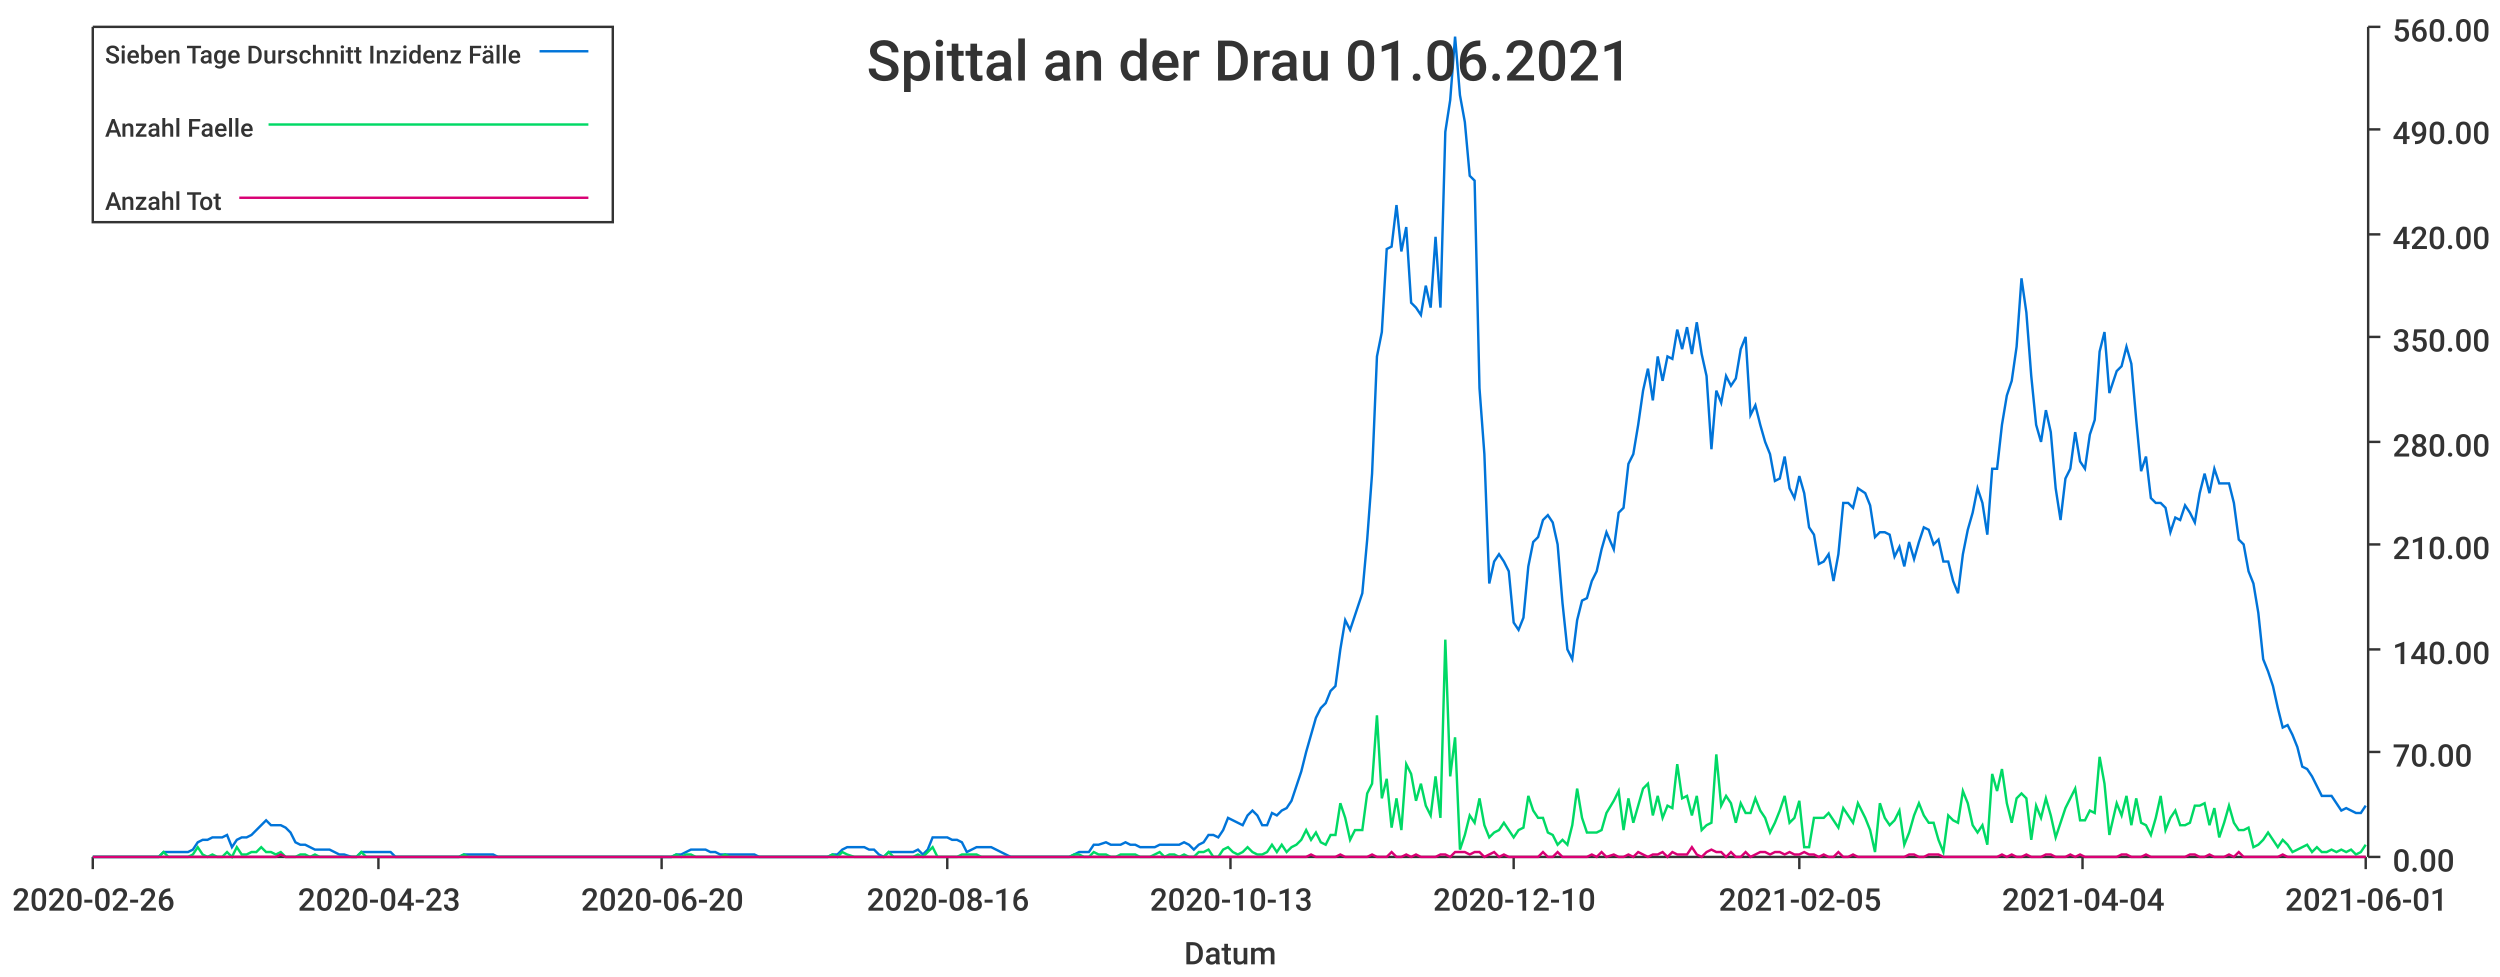
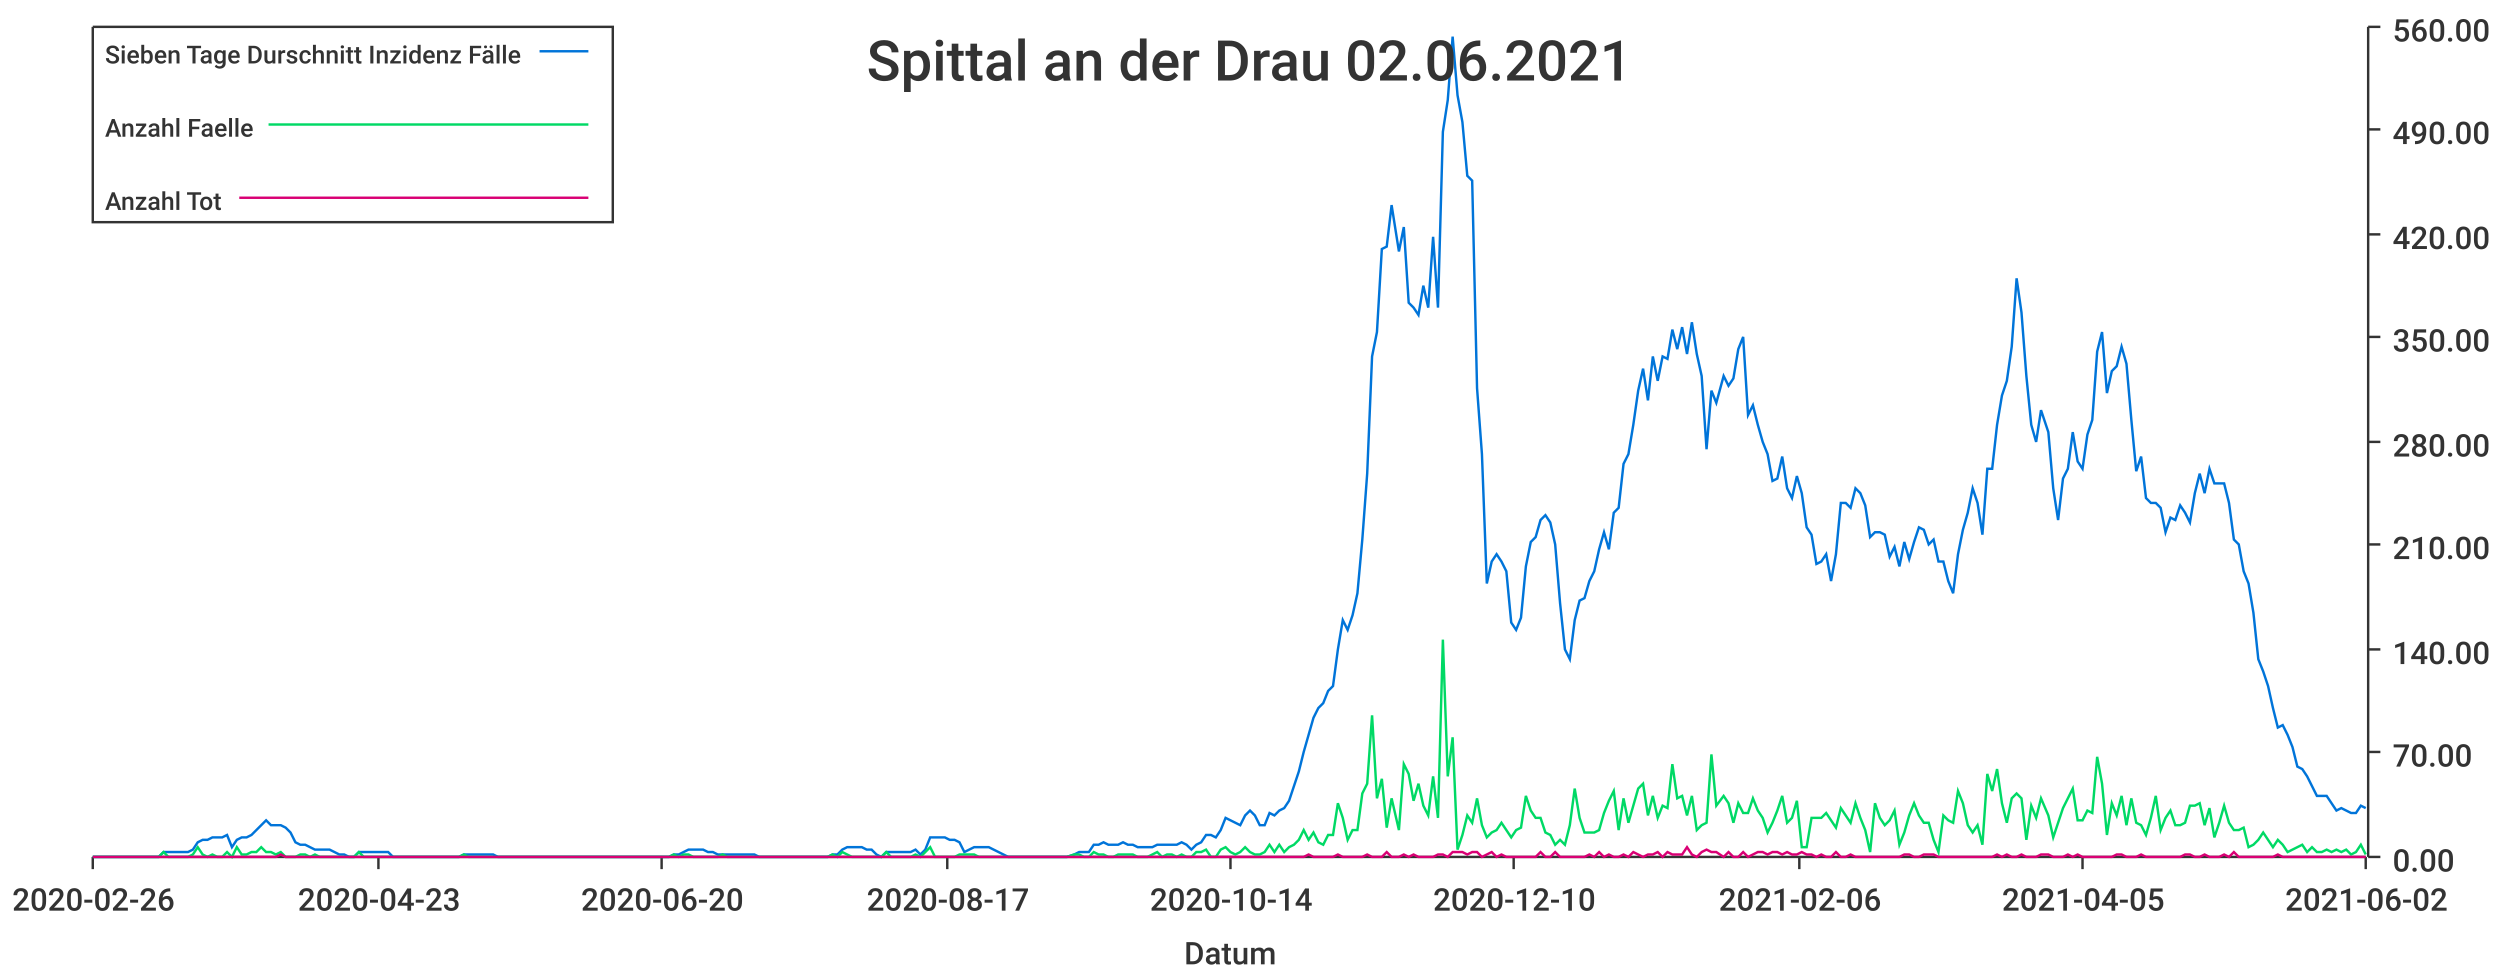
<svg xmlns="http://www.w3.org/2000/svg" width="1024" height="400">\n<path d="M 0 0 L 1024 0 L 1024 400 L 0 400 L 0 0" style="stroke-width:0;stroke:rgba(255,255,255,1.0);fill:rgba(255,255,255,1.0)" />
  <path d="M 38 11 L 969 11 L 969 351 L 38 351 L 38 11" style="stroke-width:0;stroke:rgba(255,255,255,1.0);fill:rgba(255,255,255,1.0)" />
  <path d="M 38 351 L 969 351" style="stroke-width:1;stroke:rgba(51,51,51,1.0);fill:none" />
  <path d="M 38 351 L 38 356" style="stroke-width:1;stroke:rgba(51,51,51,1.0);fill:none" />
  <text x="5" y="373" style="stroke-width:0;stroke:none;fill:rgba(51,51,51,1.0);font-size:12.8px;font-family:'Roboto Medium',sans-serif">2020-02-26</text>
  <path d="M 155 351 L 155 356" style="stroke-width:1;stroke:rgba(51,51,51,1.0);fill:none" />
  <text x="122" y="373" style="stroke-width:0;stroke:none;fill:rgba(51,51,51,1.0);font-size:12.8px;font-family:'Roboto Medium',sans-serif">2020-04-23</text>
  <path d="M 271 351 L 271 356" style="stroke-width:1;stroke:rgba(51,51,51,1.0);fill:none" />
  <text x="238" y="373" style="stroke-width:0;stroke:none;fill:rgba(51,51,51,1.0);font-size:12.8px;font-family:'Roboto Medium',sans-serif">2020-06-20</text>
  <path d="M 388 351 L 388 356" style="stroke-width:1;stroke:rgba(51,51,51,1.0);fill:none" />
-   <text x="355" y="373" style="stroke-width:0;stroke:none;fill:rgba(51,51,51,1.0);font-size:12.8px;font-family:'Roboto Medium',sans-serif">2020-08-16</text>
+   <text x="355" y="373" style="stroke-width:0;stroke:none;fill:rgba(51,51,51,1.0);font-size:12.8px;font-family:'Roboto Medium',sans-serif">2020-08-17</text>
  <path d="M 504 351 L 504 356" style="stroke-width:1;stroke:rgba(51,51,51,1.0);fill:none" />
-   <text x="471" y="373" style="stroke-width:0;stroke:none;fill:rgba(51,51,51,1.0);font-size:12.8px;font-family:'Roboto Medium',sans-serif">2020-10-13</text>
+   <text x="471" y="373" style="stroke-width:0;stroke:none;fill:rgba(51,51,51,1.0);font-size:12.8px;font-family:'Roboto Medium',sans-serif">2020-10-14</text>
  <path d="M 620 351 L 620 356" style="stroke-width:1;stroke:rgba(51,51,51,1.0);fill:none" />
  <text x="587" y="373" style="stroke-width:0;stroke:none;fill:rgba(51,51,51,1.0);font-size:12.8px;font-family:'Roboto Medium',sans-serif">2020-12-10</text>
  <path d="M 737 351 L 737 356" style="stroke-width:1;stroke:rgba(51,51,51,1.0);fill:none" />
-   <text x="704" y="373" style="stroke-width:0;stroke:none;fill:rgba(51,51,51,1.0);font-size:12.8px;font-family:'Roboto Medium',sans-serif">2021-02-05</text>
+   <text x="704" y="373" style="stroke-width:0;stroke:none;fill:rgba(51,51,51,1.0);font-size:12.8px;font-family:'Roboto Medium',sans-serif">2021-02-06</text>
  <path d="M 853 351 L 853 356" style="stroke-width:1;stroke:rgba(51,51,51,1.0);fill:none" />
-   <text x="820" y="373" style="stroke-width:0;stroke:none;fill:rgba(51,51,51,1.0);font-size:12.8px;font-family:'Roboto Medium',sans-serif">2021-04-04</text>
+   <text x="820" y="373" style="stroke-width:0;stroke:none;fill:rgba(51,51,51,1.0);font-size:12.8px;font-family:'Roboto Medium',sans-serif">2021-04-05</text>
  <path d="M 969 351 L 969 356" style="stroke-width:1;stroke:rgba(51,51,51,1.0);fill:none" />
-   <text x="936" y="373" style="stroke-width:0;stroke:none;fill:rgba(51,51,51,1.0);font-size:12.8px;font-family:'Roboto Medium',sans-serif">2021-06-01</text>
+   <text x="936" y="373" style="stroke-width:0;stroke:none;fill:rgba(51,51,51,1.0);font-size:12.8px;font-family:'Roboto Medium',sans-serif">2021-06-02</text>
  <text x="485" y="395" style="stroke-width:0;stroke:none;fill:rgba(51,51,51,1.0);font-size:12.8px;font-family:'Roboto Medium',sans-serif">Datum</text>
  <path d="M 970 351 L 970 11" style="stroke-width:1;stroke:rgba(51,51,51,1.0);fill:none" />
  <path d="M 970 351 L 975 351" style="stroke-width:1;stroke:rgba(51,51,51,1.0);fill:none" />
  <text x="980" y="357" style="stroke-width:0;stroke:none;fill:rgba(51,51,51,1.0);font-size:12.8px;font-family:'Roboto Medium',sans-serif">0.00</text>
  <path d="M 970 308 L 975 308" style="stroke-width:1;stroke:rgba(51,51,51,1.0);fill:none" />
  <text x="980" y="314" style="stroke-width:0;stroke:none;fill:rgba(51,51,51,1.0);font-size:12.8px;font-family:'Roboto Medium',sans-serif">70.00</text>
  <path d="M 970 266 L 975 266" style="stroke-width:1;stroke:rgba(51,51,51,1.0);fill:none" />
  <text x="980" y="272" style="stroke-width:0;stroke:none;fill:rgba(51,51,51,1.0);font-size:12.8px;font-family:'Roboto Medium',sans-serif">140.00</text>
  <path d="M 970 223 L 975 223" style="stroke-width:1;stroke:rgba(51,51,51,1.0);fill:none" />
  <text x="980" y="229" style="stroke-width:0;stroke:none;fill:rgba(51,51,51,1.0);font-size:12.8px;font-family:'Roboto Medium',sans-serif">210.00</text>
  <path d="M 970 181 L 975 181" style="stroke-width:1;stroke:rgba(51,51,51,1.0);fill:none" />
  <text x="980" y="187" style="stroke-width:0;stroke:none;fill:rgba(51,51,51,1.0);font-size:12.8px;font-family:'Roboto Medium',sans-serif">280.00</text>
  <path d="M 970 138 L 975 138" style="stroke-width:1;stroke:rgba(51,51,51,1.0);fill:none" />
  <text x="980" y="144" style="stroke-width:0;stroke:none;fill:rgba(51,51,51,1.0);font-size:12.8px;font-family:'Roboto Medium',sans-serif">350.00</text>
  <path d="M 970 96 L 975 96" style="stroke-width:1;stroke:rgba(51,51,51,1.0);fill:none" />
  <text x="980" y="102" style="stroke-width:0;stroke:none;fill:rgba(51,51,51,1.0);font-size:12.8px;font-family:'Roboto Medium',sans-serif">420.00</text>
  <path d="M 970 53 L 975 53" style="stroke-width:1;stroke:rgba(51,51,51,1.0);fill:none" />
  <text x="980" y="59" style="stroke-width:0;stroke:none;fill:rgba(51,51,51,1.0);font-size:12.8px;font-family:'Roboto Medium',sans-serif">490.00</text>
  <path d="M 970 11 L 975 11" style="stroke-width:1;stroke:rgba(51,51,51,1.0);fill:none" />
  <text x="980" y="17" style="stroke-width:0;stroke:none;fill:rgba(51,51,51,1.0);font-size:12.8px;font-family:'Roboto Medium',sans-serif">560.00</text>
-   <path d="M 38 351 L 41 351 L 43 351 L 45 351 L 47 351 L 49 351 L 51 351 L 53 351 L 55 351 L 57 351 L 59 351 L 61 351 L 63 351 L 65 351 L 67 349 L 69 349 L 71 349 L 73 349 L 75 349 L 77 349 L 79 348 L 81 345 L 83 344 L 85 344 L 87 343 L 89 343 L 91 343 L 93 342 L 95 347 L 97 344 L 99 343 L 101 343 L 103 342 L 105 340 L 107 338 L 109 336 L 111 338 L 113 338 L 115 338 L 117 339 L 119 341 L 121 345 L 123 346 L 125 346 L 127 347 L 129 348 L 131 348 L 133 348 L 135 348 L 137 349 L 139 350 L 141 350 L 144 351 L 146 351 L 148 349 L 150 349 L 152 349 L 154 349 L 156 349 L 158 349 L 160 349 L 162 351 L 164 351 L 166 351 L 168 351 L 170 351 L 172 351 L 174 351 L 176 351 L 178 351 L 180 351 L 182 351 L 184 351 L 186 351 L 188 351 L 190 350 L 192 350 L 194 350 L 196 350 L 198 350 L 200 350 L 202 350 L 204 351 L 206 351 L 208 351 L 210 351 L 212 351 L 214 351 L 216 351 L 218 351 L 220 351 L 222 351 L 224 351 L 226 351 L 228 351 L 230 351 L 232 351 L 234 351 L 236 351 L 238 351 L 240 351 L 242 351 L 244 351 L 247 351 L 249 351 L 251 351 L 253 351 L 255 351 L 257 351 L 259 351 L 261 351 L 263 351 L 265 351 L 267 351 L 269 351 L 271 351 L 273 351 L 275 351 L 277 350 L 279 350 L 281 349 L 283 348 L 285 348 L 287 348 L 289 348 L 291 349 L 293 349 L 295 350 L 297 350 L 299 350 L 301 350 L 303 350 L 305 350 L 307 350 L 309 350 L 311 351 L 313 351 L 315 351 L 317 351 L 319 351 L 321 351 L 323 351 L 325 351 L 327 351 L 329 351 L 331 351 L 333 351 L 335 351 L 337 351 L 339 351 L 341 350 L 343 350 L 345 348 L 347 347 L 350 347 L 352 347 L 354 347 L 356 348 L 358 348 L 360 350 L 362 351 L 364 349 L 366 349 L 368 349 L 370 349 L 372 349 L 374 349 L 376 348 L 378 350 L 380 348 L 382 343 L 384 343 L 386 343 L 388 343 L 390 344 L 392 344 L 394 345 L 396 349 L 398 348 L 400 347 L 402 347 L 404 347 L 406 347 L 408 348 L 410 349 L 412 350 L 414 351 L 416 351 L 418 351 L 420 351 L 422 351 L 424 351 L 426 351 L 428 351 L 430 351 L 432 351 L 434 351 L 436 351 L 438 351 L 440 350 L 442 349 L 444 349 L 446 349 L 448 346 L 450 346 L 453 345 L 455 346 L 457 346 L 459 346 L 461 345 L 463 346 L 465 346 L 467 347 L 469 347 L 471 347 L 473 347 L 475 346 L 477 346 L 479 346 L 481 346 L 483 346 L 485 345 L 487 346 L 489 348 L 491 346 L 493 345 L 495 342 L 497 342 L 499 343 L 501 340 L 503 335 L 505 336 L 507 337 L 509 338 L 511 334 L 513 332 L 515 334 L 517 338 L 519 338 L 521 333 L 523 334 L 525 332 L 527 331 L 529 328 L 531 322 L 533 316 L 535 308 L 537 301 L 539 294 L 541 290 L 543 288 L 545 283 L 547 281 L 549 266 L 551 254 L 553 258 L 555 252 L 558 243 L 560 221 L 562 194 L 564 146 L 566 136 L 568 102 L 570 101 L 572 84 L 574 103 L 576 93 L 578 124 L 580 126 L 582 129 L 584 117 L 586 126 L 588 97 L 590 126 L 592 54 L 594 41 L 596 15 L 598 39 L 600 50 L 602 72 L 604 74 L 606 159 L 608 186 L 610 239 L 612 230 L 614 227 L 616 230 L 618 234 L 620 255 L 622 258 L 624 253 L 626 232 L 628 222 L 630 220 L 632 213 L 634 211 L 636 214 L 638 223 L 640 247 L 642 266 L 644 270 L 646 254 L 648 246 L 650 245 L 652 238 L 654 234 L 656 225 L 658 218 L 661 225 L 663 210 L 665 208 L 667 190 L 669 186 L 671 174 L 673 160 L 675 151 L 677 164 L 679 146 L 681 156 L 683 146 L 685 147 L 687 135 L 689 143 L 691 134 L 693 145 L 695 132 L 697 145 L 699 154 L 701 184 L 703 160 L 705 165 L 707 154 L 709 158 L 711 155 L 713 143 L 715 138 L 717 170 L 719 166 L 721 174 L 723 181 L 725 186 L 727 197 L 729 196 L 731 187 L 733 200 L 735 204 L 737 195 L 739 202 L 741 216 L 743 219 L 745 231 L 747 230 L 749 227 L 751 238 L 753 227 L 755 206 L 757 206 L 759 208 L 761 200 L 764 202 L 766 207 L 768 220 L 770 218 L 772 218 L 774 219 L 776 228 L 778 224 L 780 232 L 782 222 L 784 229 L 786 222 L 788 216 L 790 217 L 792 223 L 794 221 L 796 230 L 798 230 L 800 238 L 802 243 L 804 227 L 806 217 L 808 210 L 810 200 L 812 206 L 814 219 L 816 192 L 818 192 L 820 174 L 822 162 L 824 156 L 826 142 L 828 114 L 830 128 L 832 154 L 834 174 L 836 181 L 838 168 L 840 177 L 842 200 L 844 213 L 846 196 L 848 192 L 850 177 L 852 189 L 854 192 L 856 178 L 858 172 L 860 144 L 862 136 L 864 161 L 867 152 L 869 150 L 871 142 L 873 149 L 875 172 L 877 193 L 879 187 L 881 204 L 883 206 L 885 206 L 887 208 L 889 218 L 891 212 L 893 213 L 895 207 L 897 210 L 899 214 L 901 202 L 903 194 L 905 202 L 907 192 L 909 198 L 911 198 L 913 198 L 915 206 L 917 221 L 919 223 L 921 234 L 923 239 L 925 251 L 927 270 L 929 275 L 931 281 L 933 290 L 935 298 L 937 297 L 939 301 L 941 306 L 943 314 L 945 315 L 947 318 L 949 322 L 951 326 L 953 326 L 955 326 L 957 329 L 959 332 L 961 331 L 963 332 L 965 333 L 967 333 L 969 330" style="stroke-width:1;stroke:rgba(0,116,217,1.0);fill:none" />
-   <path d="M 38 351 L 41 351 L 43 351 L 45 351 L 47 351 L 49 351 L 51 351 L 53 351 L 55 351 L 57 351 L 59 351 L 61 351 L 63 351 L 65 351 L 67 349 L 69 351 L 71 351 L 73 351 L 75 351 L 77 351 L 79 350 L 81 347 L 83 350 L 85 351 L 87 350 L 89 351 L 91 351 L 93 349 L 95 351 L 97 347 L 99 350 L 101 350 L 103 349 L 105 349 L 107 347 L 109 349 L 111 349 L 113 350 L 115 349 L 117 351 L 119 351 L 121 351 L 123 350 L 125 350 L 127 351 L 129 350 L 131 351 L 133 351 L 135 351 L 137 351 L 139 351 L 141 351 L 144 351 L 146 351 L 148 349 L 150 351 L 152 351 L 154 351 L 156 351 L 158 351 L 160 351 L 162 351 L 164 351 L 166 351 L 168 351 L 170 351 L 172 351 L 174 351 L 176 351 L 178 351 L 180 351 L 182 351 L 184 351 L 186 351 L 188 351 L 190 350 L 192 351 L 194 351 L 196 351 L 198 351 L 200 351 L 202 351 L 204 351 L 206 351 L 208 351 L 210 351 L 212 351 L 214 351 L 216 351 L 218 351 L 220 351 L 222 351 L 224 351 L 226 351 L 228 351 L 230 351 L 232 351 L 234 351 L 236 351 L 238 351 L 240 351 L 242 351 L 244 351 L 247 351 L 249 351 L 251 351 L 253 351 L 255 351 L 257 351 L 259 351 L 261 351 L 263 351 L 265 351 L 267 351 L 269 351 L 271 351 L 273 351 L 275 351 L 277 350 L 279 351 L 281 350 L 283 350 L 285 351 L 287 351 L 289 351 L 291 351 L 293 351 L 295 351 L 297 350 L 299 351 L 301 351 L 303 351 L 305 351 L 307 351 L 309 351 L 311 351 L 313 351 L 315 351 L 317 351 L 319 351 L 321 351 L 323 351 L 325 351 L 327 351 L 329 351 L 331 351 L 333 351 L 335 351 L 337 351 L 339 351 L 341 350 L 343 351 L 345 349 L 347 350 L 350 351 L 352 351 L 354 351 L 356 351 L 358 351 L 360 351 L 362 351 L 364 349 L 366 351 L 368 351 L 370 351 L 372 351 L 374 351 L 376 350 L 378 351 L 380 349 L 382 347 L 384 351 L 386 351 L 388 351 L 390 351 L 392 351 L 394 350 L 396 350 L 398 350 L 400 350 L 402 351 L 404 351 L 406 351 L 408 351 L 410 351 L 412 351 L 414 351 L 416 351 L 418 351 L 420 351 L 422 351 L 424 351 L 426 351 L 428 351 L 430 351 L 432 351 L 434 351 L 436 351 L 438 351 L 440 350 L 442 350 L 444 351 L 446 351 L 448 349 L 450 350 L 453 350 L 455 351 L 457 351 L 459 350 L 461 350 L 463 350 L 465 350 L 467 351 L 469 351 L 471 351 L 473 350 L 475 349 L 477 351 L 479 350 L 481 350 L 483 351 L 485 350 L 487 351 L 489 351 L 491 349 L 493 349 L 495 348 L 497 351 L 499 351 L 501 348 L 503 347 L 505 349 L 507 350 L 509 349 L 511 347 L 513 349 L 515 350 L 517 350 L 519 349 L 521 346 L 523 349 L 525 346 L 527 349 L 529 347 L 531 346 L 533 344 L 535 340 L 537 344 L 539 341 L 541 345 L 543 346 L 545 342 L 547 342 L 549 329 L 551 335 L 553 344 L 555 340 L 558 340 L 560 325 L 562 321 L 564 293 L 566 327 L 568 319 L 570 339 L 572 327 L 574 340 L 576 313 L 578 317 L 580 328 L 582 321 L 584 330 L 586 334 L 588 318 L 590 335 L 592 262 L 594 318 L 596 302 L 598 348 L 600 342 L 602 334 L 604 337 L 606 327 L 608 338 L 610 343 L 612 341 L 614 340 L 616 337 L 618 340 L 620 343 L 622 340 L 624 339 L 626 326 L 628 332 L 630 335 L 632 335 L 634 341 L 636 342 L 638 346 L 640 344 L 642 346 L 644 338 L 646 323 L 648 335 L 650 341 L 652 341 L 654 341 L 656 340 L 658 333 L 661 328 L 663 324 L 665 340 L 667 327 L 669 337 L 671 330 L 673 323 L 675 321 L 677 334 L 679 326 L 681 335 L 683 330 L 685 331 L 687 313 L 689 327 L 691 326 L 693 334 L 695 326 L 697 340 L 699 338 L 701 337 L 703 309 L 705 330 L 707 326 L 709 329 L 711 337 L 713 329 L 715 333 L 717 333 L 719 327 L 721 332 L 723 335 L 725 341 L 727 337 L 729 332 L 731 326 L 733 337 L 735 335 L 737 328 L 739 347 L 741 347 L 743 335 L 745 335 L 747 335 L 749 333 L 751 336 L 753 339 L 755 331 L 757 334 L 759 337 L 761 329 L 764 335 L 766 340 L 768 349 L 770 329 L 772 335 L 774 338 L 776 336 L 778 332 L 780 346 L 782 341 L 784 334 L 786 329 L 788 334 L 790 337 L 792 337 L 794 344 L 796 349 L 798 334 L 800 336 L 802 337 L 804 324 L 806 329 L 808 338 L 810 341 L 812 338 L 814 346 L 816 317 L 818 324 L 820 315 L 822 329 L 824 337 L 826 327 L 828 325 L 830 327 L 832 344 L 834 330 L 836 335 L 838 327 L 840 334 L 842 343 L 844 337 L 846 331 L 848 327 L 850 323 L 852 336 L 854 336 L 856 332 L 858 333 L 860 310 L 862 321 L 864 342 L 867 329 L 869 334 L 871 326 L 873 338 L 875 327 L 877 337 L 879 338 L 881 342 L 883 335 L 885 326 L 887 340 L 889 335 L 891 332 L 893 338 L 895 338 L 897 337 L 899 330 L 901 330 L 903 329 L 905 338 L 907 331 L 909 343 L 911 337 L 913 330 L 915 337 L 917 340 L 919 340 L 921 339 L 923 347 L 925 346 L 927 344 L 929 341 L 931 344 L 933 347 L 935 344 L 937 346 L 939 349 L 941 348 L 943 347 L 945 346 L 947 349 L 949 347 L 951 349 L 953 349 L 955 348 L 957 349 L 959 348 L 961 349 L 963 348 L 965 350 L 967 349 L 969 346" style="stroke-width:1;stroke:rgba(0,217,101,1.0);fill:none" />
-   <path d="M 38 351 L 41 351 L 43 351 L 45 351 L 47 351 L 49 351 L 51 351 L 53 351 L 55 351 L 57 351 L 59 351 L 61 351 L 63 351 L 65 351 L 67 351 L 69 351 L 71 351 L 73 351 L 75 351 L 77 351 L 79 351 L 81 351 L 83 351 L 85 351 L 87 351 L 89 351 L 91 351 L 93 351 L 95 351 L 97 351 L 99 351 L 101 351 L 103 351 L 105 351 L 107 351 L 109 351 L 111 351 L 113 351 L 115 350 L 117 351 L 119 351 L 121 351 L 123 351 L 125 351 L 127 351 L 129 351 L 131 351 L 133 351 L 135 351 L 137 351 L 139 351 L 141 351 L 144 351 L 146 351 L 148 351 L 150 351 L 152 351 L 154 351 L 156 351 L 158 351 L 160 351 L 162 351 L 164 351 L 166 351 L 168 351 L 170 351 L 172 351 L 174 351 L 176 351 L 178 351 L 180 351 L 182 351 L 184 351 L 186 351 L 188 351 L 190 351 L 192 351 L 194 351 L 196 351 L 198 351 L 200 351 L 202 351 L 204 351 L 206 351 L 208 351 L 210 351 L 212 351 L 214 351 L 216 351 L 218 351 L 220 351 L 222 351 L 224 351 L 226 351 L 228 351 L 230 351 L 232 351 L 234 351 L 236 351 L 238 351 L 240 351 L 242 351 L 244 351 L 247 351 L 249 351 L 251 351 L 253 351 L 255 351 L 257 351 L 259 351 L 261 351 L 263 351 L 265 351 L 267 351 L 269 351 L 271 351 L 273 351 L 275 351 L 277 351 L 279 351 L 281 351 L 283 351 L 285 351 L 287 351 L 289 351 L 291 351 L 293 351 L 295 351 L 297 351 L 299 351 L 301 351 L 303 351 L 305 351 L 307 351 L 309 351 L 311 351 L 313 351 L 315 351 L 317 351 L 319 351 L 321 351 L 323 351 L 325 351 L 327 351 L 329 351 L 331 351 L 333 351 L 335 351 L 337 351 L 339 351 L 341 351 L 343 351 L 345 351 L 347 351 L 350 351 L 352 351 L 354 351 L 356 351 L 358 351 L 360 351 L 362 351 L 364 351 L 366 351 L 368 351 L 370 351 L 372 351 L 374 351 L 376 351 L 378 351 L 380 351 L 382 351 L 384 351 L 386 351 L 388 351 L 390 351 L 392 351 L 394 351 L 396 351 L 398 351 L 400 351 L 402 351 L 404 351 L 406 351 L 408 351 L 410 351 L 412 351 L 414 351 L 416 351 L 418 351 L 420 351 L 422 351 L 424 351 L 426 351 L 428 351 L 430 351 L 432 351 L 434 351 L 436 351 L 438 351 L 440 351 L 442 351 L 444 351 L 446 351 L 448 351 L 450 351 L 453 351 L 455 351 L 457 351 L 459 351 L 461 351 L 463 351 L 465 351 L 467 351 L 469 351 L 471 351 L 473 351 L 475 351 L 477 351 L 479 351 L 481 351 L 483 351 L 485 351 L 487 351 L 489 351 L 491 351 L 493 351 L 495 351 L 497 351 L 499 351 L 501 351 L 503 351 L 505 351 L 507 351 L 509 351 L 511 351 L 513 351 L 515 351 L 517 351 L 519 351 L 521 351 L 523 351 L 525 351 L 527 351 L 529 351 L 531 351 L 533 351 L 535 351 L 537 350 L 539 351 L 541 351 L 543 351 L 545 351 L 547 351 L 549 350 L 551 351 L 553 351 L 555 351 L 558 351 L 560 351 L 562 350 L 564 351 L 566 351 L 568 351 L 570 349 L 572 351 L 574 351 L 576 350 L 578 351 L 580 350 L 582 351 L 584 351 L 586 351 L 588 351 L 590 350 L 592 350 L 594 351 L 596 349 L 598 349 L 600 349 L 602 350 L 604 349 L 606 349 L 608 351 L 610 350 L 612 349 L 614 351 L 616 350 L 618 351 L 620 351 L 622 351 L 624 351 L 626 351 L 628 351 L 630 351 L 632 349 L 634 351 L 636 351 L 638 349 L 640 351 L 642 351 L 644 351 L 646 351 L 648 351 L 650 351 L 652 350 L 654 351 L 656 349 L 658 351 L 661 350 L 663 351 L 665 351 L 667 350 L 669 351 L 671 349 L 673 350 L 675 351 L 677 350 L 679 350 L 681 349 L 683 351 L 685 349 L 687 350 L 689 350 L 691 350 L 693 347 L 695 350 L 697 351 L 699 349 L 701 348 L 703 349 L 705 349 L 707 351 L 709 349 L 711 351 L 713 351 L 715 349 L 717 351 L 719 350 L 721 349 L 723 349 L 725 350 L 727 349 L 729 349 L 731 350 L 733 349 L 735 350 L 737 350 L 739 349 L 741 350 L 743 350 L 745 351 L 747 350 L 749 351 L 751 351 L 753 349 L 755 351 L 757 351 L 759 350 L 761 351 L 764 351 L 766 351 L 768 351 L 770 351 L 772 351 L 774 351 L 776 351 L 778 351 L 780 351 L 782 350 L 784 350 L 786 351 L 788 351 L 790 350 L 792 350 L 794 350 L 796 351 L 798 351 L 800 351 L 802 351 L 804 351 L 806 351 L 808 351 L 810 351 L 812 351 L 814 351 L 816 351 L 818 351 L 820 350 L 822 351 L 824 350 L 826 351 L 828 351 L 830 350 L 832 351 L 834 351 L 836 351 L 838 350 L 840 350 L 842 351 L 844 351 L 846 351 L 848 350 L 850 351 L 852 350 L 854 351 L 856 351 L 858 351 L 860 351 L 862 351 L 864 351 L 867 351 L 869 350 L 871 350 L 873 351 L 875 351 L 877 351 L 879 350 L 881 351 L 883 351 L 885 351 L 887 351 L 889 351 L 891 351 L 893 351 L 895 351 L 897 350 L 899 350 L 901 351 L 903 351 L 905 350 L 907 351 L 909 351 L 911 351 L 913 350 L 915 351 L 917 349 L 919 351 L 921 351 L 923 351 L 925 351 L 927 351 L 929 351 L 931 351 L 933 351 L 935 350 L 937 351 L 939 351 L 941 351 L 943 351 L 945 351 L 947 351 L 949 351 L 951 351 L 953 351 L 955 351 L 957 351 L 959 351 L 961 351 L 963 351 L 965 351 L 967 351 L 969 351" style="stroke-width:1;stroke:rgba(217,0,116,1.0);fill:none" />
-   <text x="355" y="33" style="stroke-width:0;stroke:none;fill:rgba(51,51,51,1.0);font-size:23.0px;font-family:'Roboto Medium',sans-serif">Spittal an der Drau 01.06.2021</text>
+   <path d="M 38 351 L 41 351 L 43 351 L 45 351 L 47 351 L 49 351 L 51 351 L 53 351 L 55 351 L 57 351 L 59 351 L 61 351 L 63 351 L 65 351 L 67 349 L 69 349 L 71 349 L 73 349 L 75 349 L 77 349 L 79 348 L 81 345 L 83 344 L 85 344 L 87 343 L 89 343 L 91 343 L 93 342 L 95 347 L 97 344 L 99 343 L 101 343 L 103 342 L 105 340 L 107 338 L 109 336 L 111 338 L 113 338 L 115 338 L 117 339 L 119 341 L 121 345 L 123 346 L 125 346 L 127 347 L 129 348 L 131 348 L 133 348 L 135 348 L 137 349 L 139 350 L 141 350 L 143 351 L 145 351 L 147 349 L 149 349 L 151 349 L 153 349 L 155 349 L 157 349 L 159 349 L 161 351 L 163 351 L 165 351 L 167 351 L 169 351 L 171 351 L 174 351 L 176 351 L 178 351 L 180 351 L 182 351 L 184 351 L 186 351 L 188 351 L 190 350 L 192 350 L 194 350 L 196 350 L 198 350 L 200 350 L 202 350 L 204 351 L 206 351 L 208 351 L 210 351 L 212 351 L 214 351 L 216 351 L 218 351 L 220 351 L 222 351 L 224 351 L 226 351 L 228 351 L 230 351 L 232 351 L 234 351 L 236 351 L 238 351 L 240 351 L 242 351 L 244 351 L 246 351 L 248 351 L 250 351 L 252 351 L 254 351 L 256 351 L 258 351 L 260 351 L 262 351 L 264 351 L 266 351 L 268 351 L 270 351 L 272 351 L 274 351 L 276 350 L 278 350 L 280 349 L 282 348 L 284 348 L 286 348 L 288 348 L 290 349 L 292 349 L 294 350 L 296 350 L 298 350 L 300 350 L 302 350 L 304 350 L 307 350 L 309 350 L 311 351 L 313 351 L 315 351 L 317 351 L 319 351 L 321 351 L 323 351 L 325 351 L 327 351 L 329 351 L 331 351 L 333 351 L 335 351 L 337 351 L 339 351 L 341 350 L 343 350 L 345 348 L 347 347 L 349 347 L 351 347 L 353 347 L 355 348 L 357 348 L 359 350 L 361 351 L 363 349 L 365 349 L 367 349 L 369 349 L 371 349 L 373 349 L 375 348 L 377 350 L 379 348 L 381 343 L 383 343 L 385 343 L 387 343 L 389 344 L 391 344 L 393 345 L 395 349 L 397 348 L 399 347 L 401 347 L 403 347 L 405 347 L 407 348 L 409 349 L 411 350 L 413 351 L 415 351 L 417 351 L 419 351 L 421 351 L 423 351 L 425 351 L 427 351 L 429 351 L 431 351 L 433 351 L 435 351 L 437 351 L 440 350 L 442 349 L 444 349 L 446 349 L 448 346 L 450 346 L 452 345 L 454 346 L 456 346 L 458 346 L 460 345 L 462 346 L 464 346 L 466 347 L 468 347 L 470 347 L 472 347 L 474 346 L 476 346 L 478 346 L 480 346 L 482 346 L 484 345 L 486 346 L 488 348 L 490 346 L 492 345 L 494 342 L 496 342 L 498 343 L 500 340 L 502 335 L 504 336 L 506 337 L 508 338 L 510 334 L 512 332 L 514 334 L 516 338 L 518 338 L 520 333 L 522 334 L 524 332 L 526 331 L 528 328 L 530 322 L 532 316 L 534 308 L 536 301 L 538 294 L 540 290 L 542 288 L 544 283 L 546 281 L 548 266 L 550 254 L 552 258 L 554 252 L 556 243 L 558 221 L 560 194 L 562 146 L 564 136 L 566 102 L 568 101 L 570 84 L 573 103 L 575 93 L 577 124 L 579 126 L 581 129 L 583 117 L 585 126 L 587 97 L 589 126 L 591 54 L 593 41 L 595 15 L 597 39 L 599 50 L 601 72 L 603 74 L 605 159 L 607 186 L 609 239 L 611 230 L 613 227 L 615 230 L 617 234 L 619 255 L 621 258 L 623 253 L 625 232 L 627 222 L 629 220 L 631 213 L 633 211 L 635 214 L 637 223 L 639 247 L 641 266 L 643 270 L 645 254 L 647 246 L 649 245 L 651 238 L 653 234 L 655 225 L 657 218 L 659 225 L 661 210 L 663 208 L 665 190 L 667 186 L 669 174 L 671 160 L 673 151 L 675 164 L 677 146 L 679 156 L 681 146 L 683 147 L 685 135 L 687 143 L 689 134 L 691 145 L 693 132 L 695 145 L 697 154 L 699 184 L 701 160 L 703 165 L 706 154 L 708 158 L 710 155 L 712 143 L 714 138 L 716 170 L 718 166 L 720 174 L 722 181 L 724 186 L 726 197 L 728 196 L 730 187 L 732 200 L 734 204 L 736 195 L 738 202 L 740 216 L 742 219 L 744 231 L 746 230 L 748 227 L 750 238 L 752 227 L 754 206 L 756 206 L 758 208 L 760 200 L 762 202 L 764 207 L 766 220 L 768 218 L 770 218 L 772 219 L 774 228 L 776 224 L 778 232 L 780 222 L 782 229 L 784 222 L 786 216 L 788 217 L 790 223 L 792 221 L 794 230 L 796 230 L 798 238 L 800 243 L 802 227 L 804 217 L 806 210 L 808 200 L 810 206 L 812 219 L 814 192 L 816 192 L 818 174 L 820 162 L 822 156 L 824 142 L 826 114 L 828 128 L 830 154 L 832 174 L 834 181 L 836 168 L 839 177 L 841 200 L 843 213 L 845 196 L 847 192 L 849 177 L 851 189 L 853 192 L 855 178 L 857 172 L 859 144 L 861 136 L 863 161 L 865 152 L 867 150 L 869 142 L 871 149 L 873 172 L 875 193 L 877 187 L 879 204 L 881 206 L 883 206 L 885 208 L 887 218 L 889 212 L 891 213 L 893 207 L 895 210 L 897 214 L 899 202 L 901 194 L 903 202 L 905 192 L 907 198 L 909 198 L 911 198 L 913 206 L 915 221 L 917 223 L 919 234 L 921 239 L 923 251 L 925 270 L 927 275 L 929 281 L 931 290 L 933 298 L 935 297 L 937 301 L 939 306 L 941 314 L 943 315 L 945 318 L 947 322 L 949 326 L 951 326 L 953 326 L 955 329 L 957 332 L 959 331 L 961 332 L 963 333 L 965 333 L 967 330 L 969 331" style="stroke-width:1;stroke:rgba(0,116,217,1.0);fill:none" />
+   <path d="M 38 351 L 41 351 L 43 351 L 45 351 L 47 351 L 49 351 L 51 351 L 53 351 L 55 351 L 57 351 L 59 351 L 61 351 L 63 351 L 65 351 L 67 349 L 69 351 L 71 351 L 73 351 L 75 351 L 77 351 L 79 350 L 81 347 L 83 350 L 85 351 L 87 350 L 89 351 L 91 351 L 93 349 L 95 351 L 97 347 L 99 350 L 101 350 L 103 349 L 105 349 L 107 347 L 109 349 L 111 349 L 113 350 L 115 349 L 117 351 L 119 351 L 121 351 L 123 350 L 125 350 L 127 351 L 129 350 L 131 351 L 133 351 L 135 351 L 137 351 L 139 351 L 141 351 L 143 351 L 145 351 L 147 349 L 149 351 L 151 351 L 153 351 L 155 351 L 157 351 L 159 351 L 161 351 L 163 351 L 165 351 L 167 351 L 169 351 L 171 351 L 174 351 L 176 351 L 178 351 L 180 351 L 182 351 L 184 351 L 186 351 L 188 351 L 190 350 L 192 351 L 194 351 L 196 351 L 198 351 L 200 351 L 202 351 L 204 351 L 206 351 L 208 351 L 210 351 L 212 351 L 214 351 L 216 351 L 218 351 L 220 351 L 222 351 L 224 351 L 226 351 L 228 351 L 230 351 L 232 351 L 234 351 L 236 351 L 238 351 L 240 351 L 242 351 L 244 351 L 246 351 L 248 351 L 250 351 L 252 351 L 254 351 L 256 351 L 258 351 L 260 351 L 262 351 L 264 351 L 266 351 L 268 351 L 270 351 L 272 351 L 274 351 L 276 350 L 278 351 L 280 350 L 282 350 L 284 351 L 286 351 L 288 351 L 290 351 L 292 351 L 294 351 L 296 350 L 298 351 L 300 351 L 302 351 L 304 351 L 307 351 L 309 351 L 311 351 L 313 351 L 315 351 L 317 351 L 319 351 L 321 351 L 323 351 L 325 351 L 327 351 L 329 351 L 331 351 L 333 351 L 335 351 L 337 351 L 339 351 L 341 350 L 343 351 L 345 349 L 347 350 L 349 351 L 351 351 L 353 351 L 355 351 L 357 351 L 359 351 L 361 351 L 363 349 L 365 351 L 367 351 L 369 351 L 371 351 L 373 351 L 375 350 L 377 351 L 379 349 L 381 347 L 383 351 L 385 351 L 387 351 L 389 351 L 391 351 L 393 350 L 395 350 L 397 350 L 399 350 L 401 351 L 403 351 L 405 351 L 407 351 L 409 351 L 411 351 L 413 351 L 415 351 L 417 351 L 419 351 L 421 351 L 423 351 L 425 351 L 427 351 L 429 351 L 431 351 L 433 351 L 435 351 L 437 351 L 440 350 L 442 350 L 444 351 L 446 351 L 448 349 L 450 350 L 452 350 L 454 351 L 456 351 L 458 350 L 460 350 L 462 350 L 464 350 L 466 351 L 468 351 L 470 351 L 472 350 L 474 349 L 476 351 L 478 350 L 480 350 L 482 351 L 484 350 L 486 351 L 488 351 L 490 349 L 492 349 L 494 348 L 496 351 L 498 351 L 500 348 L 502 347 L 504 349 L 506 350 L 508 349 L 510 347 L 512 349 L 514 350 L 516 350 L 518 349 L 520 346 L 522 349 L 524 346 L 526 349 L 528 347 L 530 346 L 532 344 L 534 340 L 536 344 L 538 341 L 540 345 L 542 346 L 544 342 L 546 342 L 548 329 L 550 335 L 552 344 L 554 340 L 556 340 L 558 325 L 560 321 L 562 293 L 564 327 L 566 319 L 568 339 L 570 327 L 573 340 L 575 313 L 577 317 L 579 328 L 581 321 L 583 330 L 585 334 L 587 318 L 589 335 L 591 262 L 593 318 L 595 302 L 597 348 L 599 342 L 601 334 L 603 337 L 605 327 L 607 338 L 609 343 L 611 341 L 613 340 L 615 337 L 617 340 L 619 343 L 621 340 L 623 339 L 625 326 L 627 332 L 629 335 L 631 335 L 633 341 L 635 342 L 637 346 L 639 344 L 641 346 L 643 338 L 645 323 L 647 335 L 649 341 L 651 341 L 653 341 L 655 340 L 657 333 L 659 328 L 661 324 L 663 340 L 665 327 L 667 337 L 669 330 L 671 323 L 673 321 L 675 334 L 677 326 L 679 335 L 681 330 L 683 331 L 685 313 L 687 327 L 689 326 L 691 334 L 693 326 L 695 340 L 697 338 L 699 337 L 701 309 L 703 330 L 706 326 L 708 329 L 710 337 L 712 329 L 714 333 L 716 333 L 718 327 L 720 332 L 722 335 L 724 341 L 726 337 L 728 332 L 730 326 L 732 337 L 734 335 L 736 328 L 738 347 L 740 347 L 742 335 L 744 335 L 746 335 L 748 333 L 750 336 L 752 339 L 754 331 L 756 334 L 758 337 L 760 329 L 762 335 L 764 340 L 766 349 L 768 329 L 770 335 L 772 338 L 774 336 L 776 332 L 778 346 L 780 341 L 782 334 L 784 329 L 786 334 L 788 337 L 790 337 L 792 344 L 794 349 L 796 334 L 798 336 L 800 337 L 802 324 L 804 329 L 806 338 L 808 341 L 810 338 L 812 346 L 814 317 L 816 324 L 818 315 L 820 329 L 822 337 L 824 327 L 826 325 L 828 327 L 830 344 L 832 330 L 834 335 L 836 327 L 839 334 L 841 343 L 843 337 L 845 331 L 847 327 L 849 323 L 851 336 L 853 336 L 855 332 L 857 333 L 859 310 L 861 321 L 863 342 L 865 329 L 867 334 L 869 326 L 871 338 L 873 327 L 875 337 L 877 338 L 879 342 L 881 335 L 883 326 L 885 340 L 887 335 L 889 332 L 891 338 L 893 338 L 895 337 L 897 330 L 899 330 L 901 329 L 903 338 L 905 331 L 907 343 L 909 337 L 911 330 L 913 337 L 915 340 L 917 340 L 919 339 L 921 347 L 923 346 L 925 344 L 927 341 L 929 344 L 931 347 L 933 344 L 935 346 L 937 349 L 939 348 L 941 347 L 943 346 L 945 349 L 947 347 L 949 349 L 951 349 L 953 348 L 955 349 L 957 348 L 959 349 L 961 348 L 963 350 L 965 349 L 967 346 L 969 350" style="stroke-width:1;stroke:rgba(0,217,101,1.0);fill:none" />
+   <path d="M 38 351 L 41 351 L 43 351 L 45 351 L 47 351 L 49 351 L 51 351 L 53 351 L 55 351 L 57 351 L 59 351 L 61 351 L 63 351 L 65 351 L 67 351 L 69 351 L 71 351 L 73 351 L 75 351 L 77 351 L 79 351 L 81 351 L 83 351 L 85 351 L 87 351 L 89 351 L 91 351 L 93 351 L 95 351 L 97 351 L 99 351 L 101 351 L 103 351 L 105 351 L 107 351 L 109 351 L 111 351 L 113 351 L 115 350 L 117 351 L 119 351 L 121 351 L 123 351 L 125 351 L 127 351 L 129 351 L 131 351 L 133 351 L 135 351 L 137 351 L 139 351 L 141 351 L 143 351 L 145 351 L 147 351 L 149 351 L 151 351 L 153 351 L 155 351 L 157 351 L 159 351 L 161 351 L 163 351 L 165 351 L 167 351 L 169 351 L 171 351 L 174 351 L 176 351 L 178 351 L 180 351 L 182 351 L 184 351 L 186 351 L 188 351 L 190 351 L 192 351 L 194 351 L 196 351 L 198 351 L 200 351 L 202 351 L 204 351 L 206 351 L 208 351 L 210 351 L 212 351 L 214 351 L 216 351 L 218 351 L 220 351 L 222 351 L 224 351 L 226 351 L 228 351 L 230 351 L 232 351 L 234 351 L 236 351 L 238 351 L 240 351 L 242 351 L 244 351 L 246 351 L 248 351 L 250 351 L 252 351 L 254 351 L 256 351 L 258 351 L 260 351 L 262 351 L 264 351 L 266 351 L 268 351 L 270 351 L 272 351 L 274 351 L 276 351 L 278 351 L 280 351 L 282 351 L 284 351 L 286 351 L 288 351 L 290 351 L 292 351 L 294 351 L 296 351 L 298 351 L 300 351 L 302 351 L 304 351 L 307 351 L 309 351 L 311 351 L 313 351 L 315 351 L 317 351 L 319 351 L 321 351 L 323 351 L 325 351 L 327 351 L 329 351 L 331 351 L 333 351 L 335 351 L 337 351 L 339 351 L 341 351 L 343 351 L 345 351 L 347 351 L 349 351 L 351 351 L 353 351 L 355 351 L 357 351 L 359 351 L 361 351 L 363 351 L 365 351 L 367 351 L 369 351 L 371 351 L 373 351 L 375 351 L 377 351 L 379 351 L 381 351 L 383 351 L 385 351 L 387 351 L 389 351 L 391 351 L 393 351 L 395 351 L 397 351 L 399 351 L 401 351 L 403 351 L 405 351 L 407 351 L 409 351 L 411 351 L 413 351 L 415 351 L 417 351 L 419 351 L 421 351 L 423 351 L 425 351 L 427 351 L 429 351 L 431 351 L 433 351 L 435 351 L 437 351 L 440 351 L 442 351 L 444 351 L 446 351 L 448 351 L 450 351 L 452 351 L 454 351 L 456 351 L 458 351 L 460 351 L 462 351 L 464 351 L 466 351 L 468 351 L 470 351 L 472 351 L 474 351 L 476 351 L 478 351 L 480 351 L 482 351 L 484 351 L 486 351 L 488 351 L 490 351 L 492 351 L 494 351 L 496 351 L 498 351 L 500 351 L 502 351 L 504 351 L 506 351 L 508 351 L 510 351 L 512 351 L 514 351 L 516 351 L 518 351 L 520 351 L 522 351 L 524 351 L 526 351 L 528 351 L 530 351 L 532 351 L 534 351 L 536 350 L 538 351 L 540 351 L 542 351 L 544 351 L 546 351 L 548 350 L 550 351 L 552 351 L 554 351 L 556 351 L 558 351 L 560 350 L 562 351 L 564 351 L 566 351 L 568 349 L 570 351 L 573 351 L 575 350 L 577 351 L 579 350 L 581 351 L 583 351 L 585 351 L 587 351 L 589 350 L 591 350 L 593 351 L 595 349 L 597 349 L 599 349 L 601 350 L 603 349 L 605 349 L 607 351 L 609 350 L 611 349 L 613 351 L 615 350 L 617 351 L 619 351 L 621 351 L 623 351 L 625 351 L 627 351 L 629 351 L 631 349 L 633 351 L 635 351 L 637 349 L 639 351 L 641 351 L 643 351 L 645 351 L 647 351 L 649 351 L 651 350 L 653 351 L 655 349 L 657 351 L 659 350 L 661 351 L 663 351 L 665 350 L 667 351 L 669 349 L 671 350 L 673 351 L 675 350 L 677 350 L 679 349 L 681 351 L 683 349 L 685 350 L 687 350 L 689 350 L 691 347 L 693 350 L 695 351 L 697 349 L 699 348 L 701 349 L 703 349 L 706 351 L 708 349 L 710 351 L 712 351 L 714 349 L 716 351 L 718 350 L 720 349 L 722 349 L 724 350 L 726 349 L 728 349 L 730 350 L 732 349 L 734 350 L 736 350 L 738 349 L 740 350 L 742 350 L 744 351 L 746 350 L 748 351 L 750 351 L 752 349 L 754 351 L 756 351 L 758 350 L 760 351 L 762 351 L 764 351 L 766 351 L 768 351 L 770 351 L 772 351 L 774 351 L 776 351 L 778 351 L 780 350 L 782 350 L 784 351 L 786 351 L 788 350 L 790 350 L 792 350 L 794 351 L 796 351 L 798 351 L 800 351 L 802 351 L 804 351 L 806 351 L 808 351 L 810 351 L 812 351 L 814 351 L 816 351 L 818 350 L 820 351 L 822 350 L 824 351 L 826 351 L 828 350 L 830 351 L 832 351 L 834 351 L 836 350 L 839 350 L 841 351 L 843 351 L 845 351 L 847 350 L 849 351 L 851 350 L 853 351 L 855 351 L 857 351 L 859 351 L 861 351 L 863 351 L 865 351 L 867 350 L 869 350 L 871 351 L 873 351 L 875 351 L 877 350 L 879 351 L 881 351 L 883 351 L 885 351 L 887 351 L 889 351 L 891 351 L 893 351 L 895 350 L 897 350 L 899 351 L 901 351 L 903 350 L 905 351 L 907 351 L 909 351 L 911 350 L 913 351 L 915 349 L 917 351 L 919 351 L 921 351 L 923 351 L 925 351 L 927 351 L 929 351 L 931 351 L 933 350 L 935 351 L 937 351 L 939 351 L 941 351 L 943 351 L 945 351 L 947 351 L 949 351 L 951 351 L 953 351 L 955 351 L 957 351 L 959 351 L 961 351 L 963 351 L 965 351 L 967 351 L 969 351" style="stroke-width:1;stroke:rgba(217,0,116,1.0);fill:none" />
+   <text x="355" y="33" style="stroke-width:0;stroke:none;fill:rgba(51,51,51,1.0);font-size:23.0px;font-family:'Roboto Medium',sans-serif">Spittal an der Drau 02.06.2021</text>
  <path d="M 38 11 L 251 11 L 251 91 L 38 91 L 38 11" style="stroke-width:1;stroke:rgba(51,51,51,1.0);fill:rgba(255,255,255,1.0)" />
  <text x="43" y="26" style="stroke-width:0;stroke:none;fill:rgba(51,51,51,1.0);font-size:10.2px;font-family:'Roboto Medium',sans-serif">Sieben Tage Durschnitt Inzidenz Fälle</text>
  <path d="M 221 21 L 241 21" style="stroke-width:1;stroke:rgba(0,116,217,1.0);fill:none" />
  <text x="43" y="56" style="stroke-width:0;stroke:none;fill:rgba(51,51,51,1.0);font-size:10.2px;font-family:'Roboto Medium',sans-serif">Anzahl Faelle</text>
  <path d="M 110 51 L 241 51" style="stroke-width:1;stroke:rgba(0,217,101,1.0);fill:none" />
  <text x="43" y="86" style="stroke-width:0;stroke:none;fill:rgba(51,51,51,1.0);font-size:10.2px;font-family:'Roboto Medium',sans-serif">Anzahl Tot</text>
  <path d="M 98 81 L 241 81" style="stroke-width:1;stroke:rgba(217,0,116,1.0);fill:none" />
</svg>
